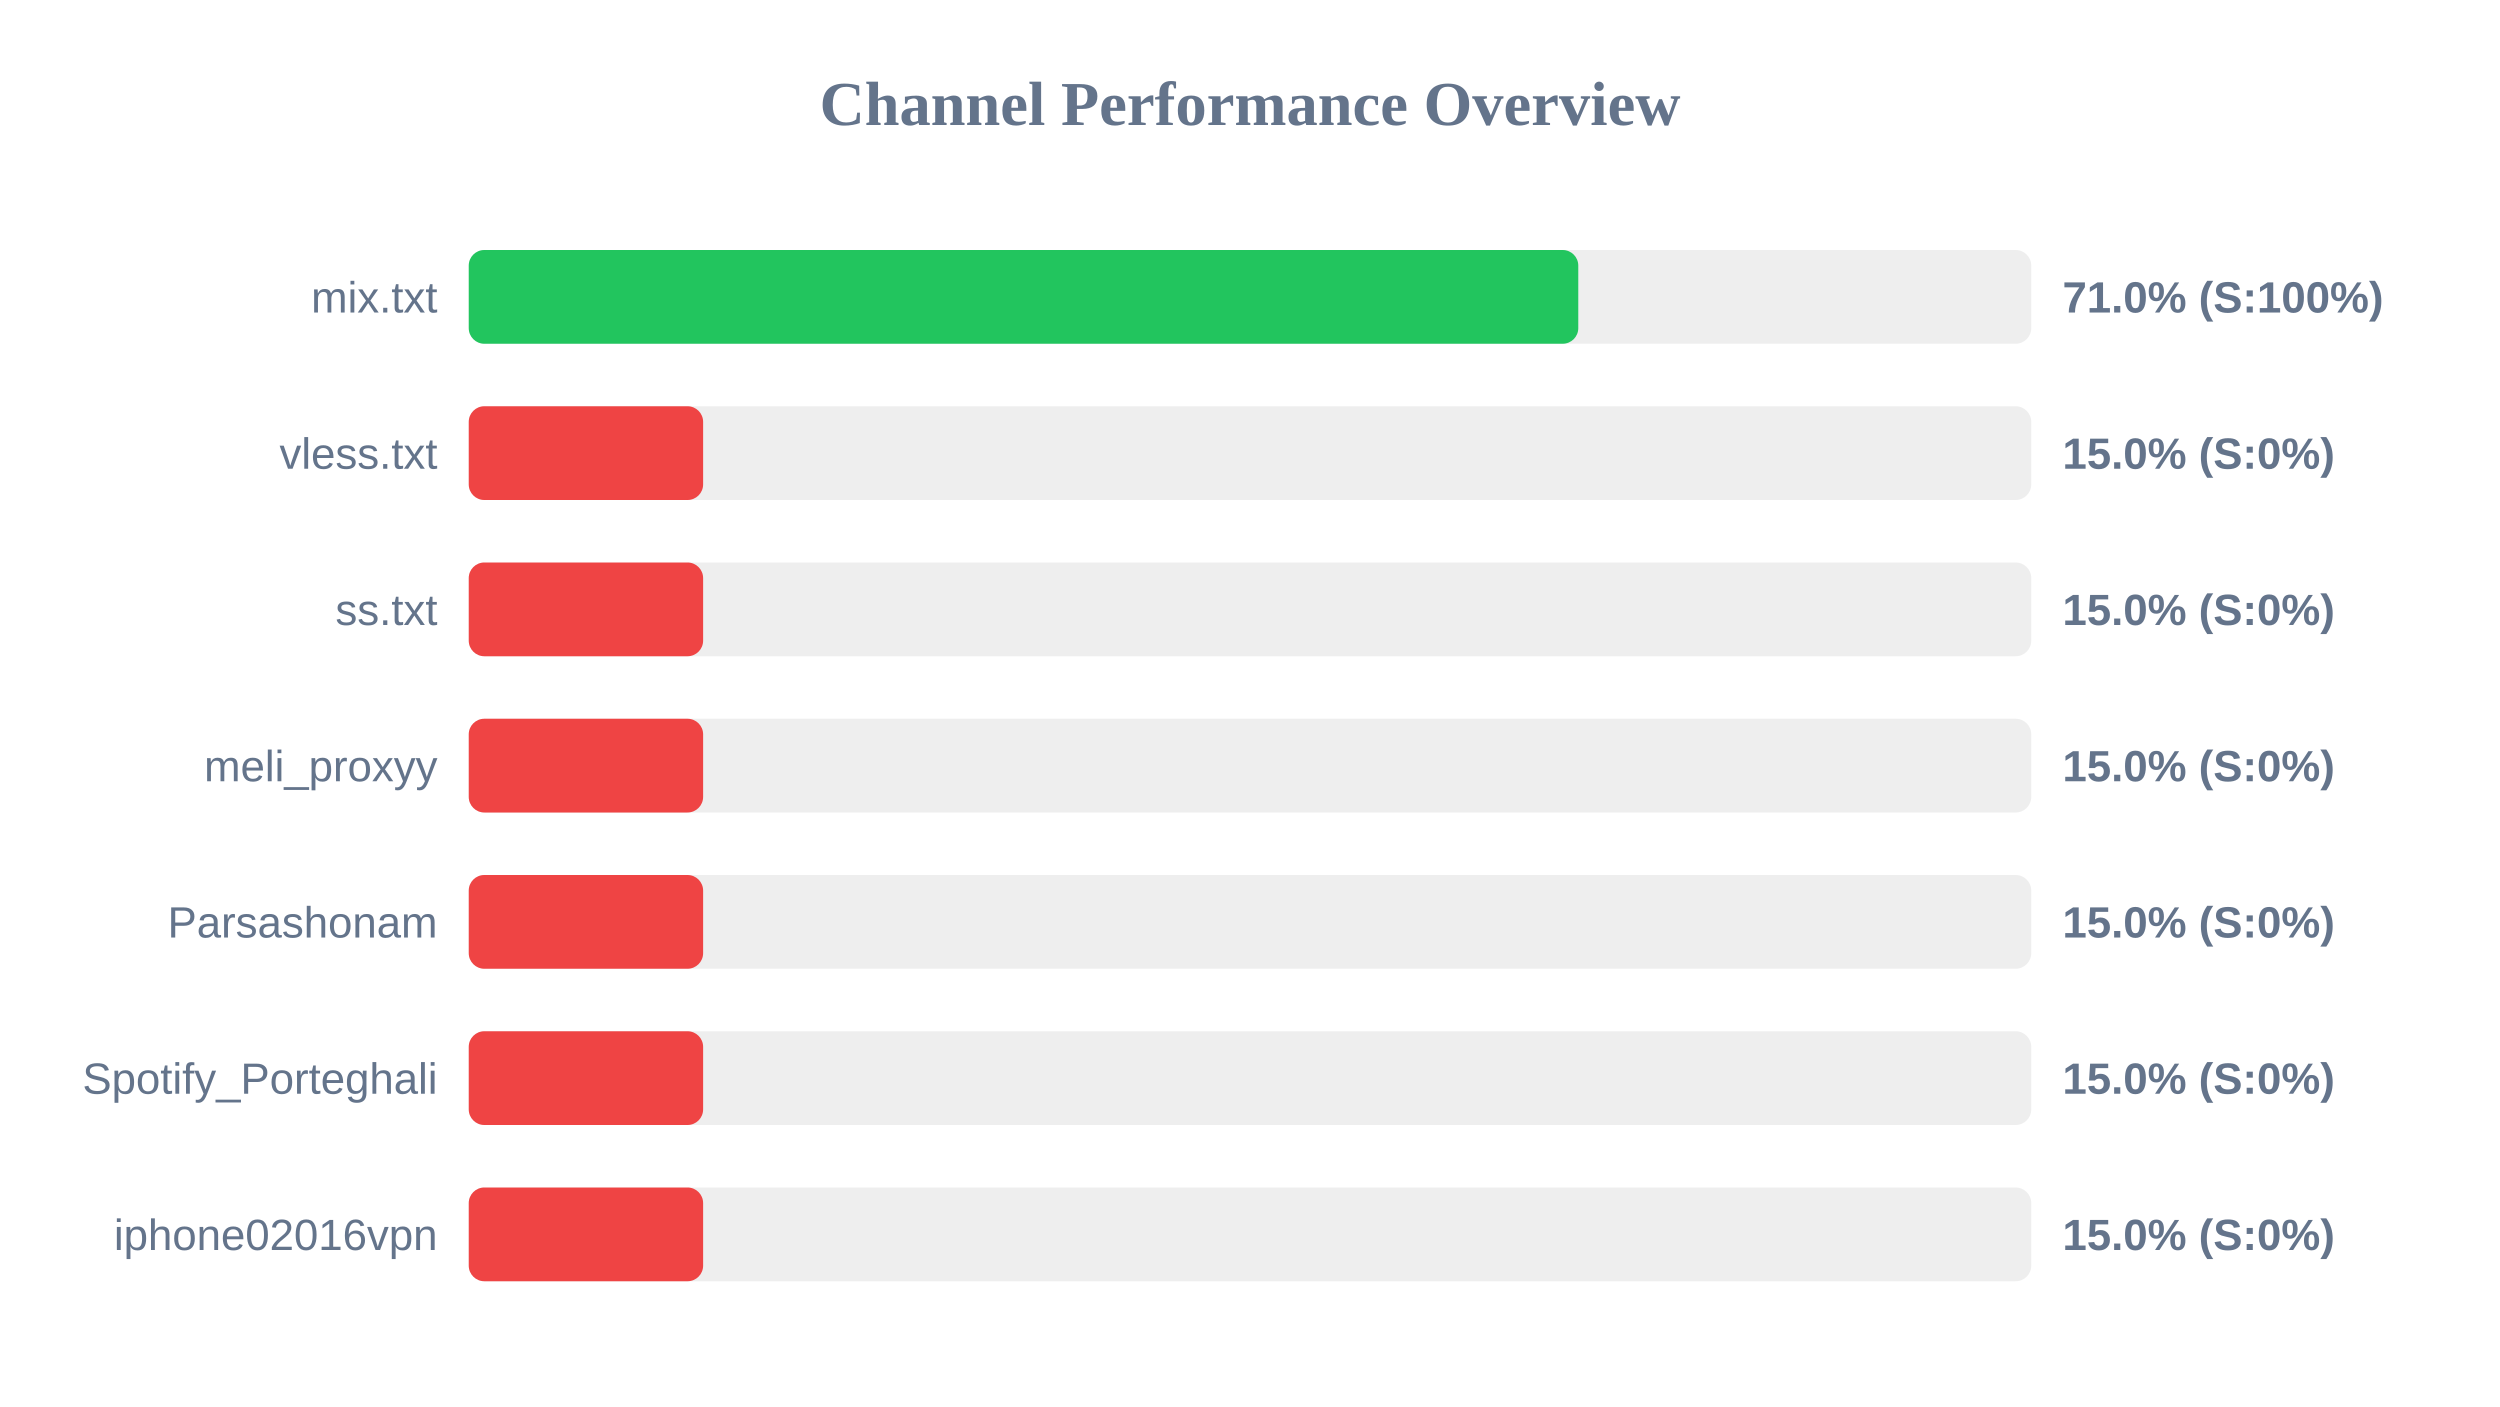
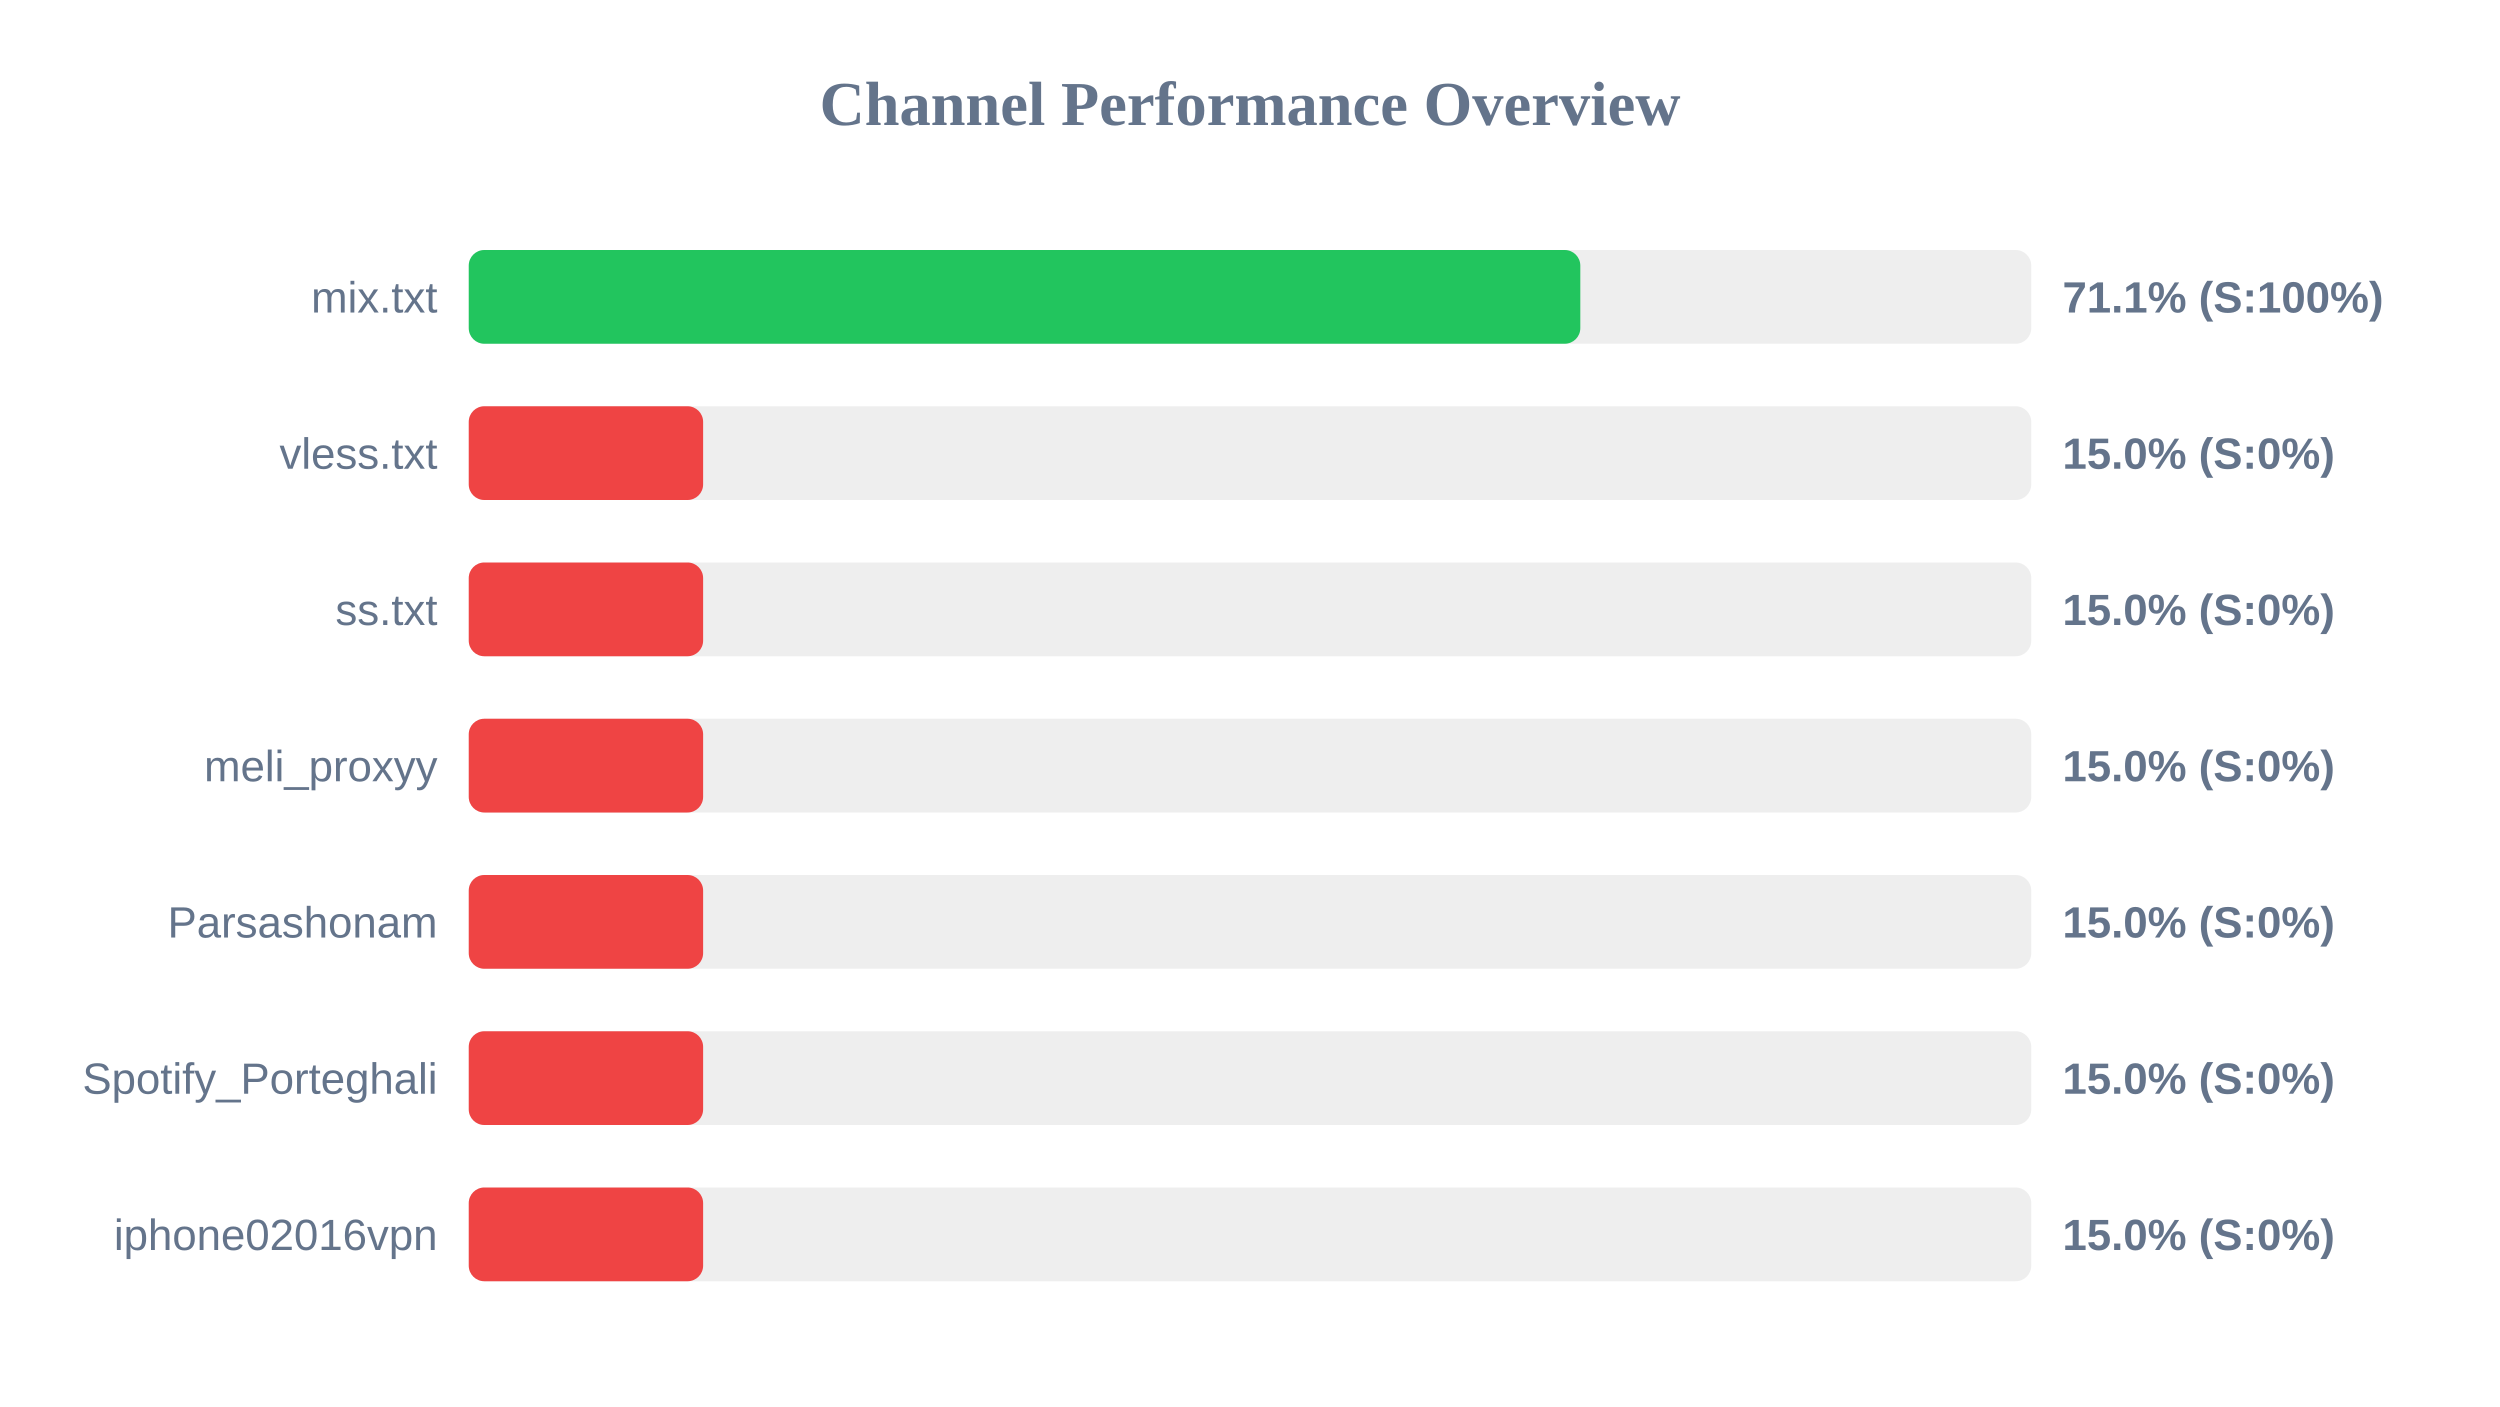
<svg xmlns="http://www.w3.org/2000/svg" width="800" height="450" version="1.1">
  <style>
        .row { font: 14px Arial; fill: #64748b; }
        .score { font: bold 14px Arial; fill: #64748b; }
    </style>
  <text x="400" y="40" text-anchor="middle" font-size="20px" font-weight="bold" fill="#64748b">Channel Performance Overview</text>
  <rect x="150" y="80" width="500" height="30" fill="#eee" rx="5" />
-   <rect x="150" y="80" width="355.05" height="30" fill="#22c55e" rx="5" />
+   <rect x="150" y="80" width="355.7" height="30" fill="#22c55e" rx="5" />
  <text x="140" y="100" text-anchor="end" class="row">mix.txt</text>
-   <text x="660" y="100" text-anchor="start" class="score">71.0% (S:100%)</text>
+   <text x="660" y="100" text-anchor="start" class="score">71.1% (S:100%)</text>
  <rect x="150" y="130" width="500" height="30" fill="#eee" rx="5" />
  <rect x="150" y="130" width="75.0" height="30" fill="#ef4444" rx="5" />
  <text x="140" y="150" text-anchor="end" class="row">vless.txt</text>
  <text x="660" y="150" text-anchor="start" class="score">15.0% (S:0%)</text>
  <rect x="150" y="180" width="500" height="30" fill="#eee" rx="5" />
  <rect x="150" y="180" width="75.0" height="30" fill="#ef4444" rx="5" />
  <text x="140" y="200" text-anchor="end" class="row">ss.txt</text>
  <text x="660" y="200" text-anchor="start" class="score">15.0% (S:0%)</text>
  <rect x="150" y="230" width="500" height="30" fill="#eee" rx="5" />
  <rect x="150" y="230" width="75.0" height="30" fill="#ef4444" rx="5" />
  <text x="140" y="250" text-anchor="end" class="row">meli_proxyy</text>
  <text x="660" y="250" text-anchor="start" class="score">15.0% (S:0%)</text>
  <rect x="150" y="280" width="500" height="30" fill="#eee" rx="5" />
  <rect x="150" y="280" width="75.0" height="30" fill="#ef4444" rx="5" />
  <text x="140" y="300" text-anchor="end" class="row">Parsashonam</text>
  <text x="660" y="300" text-anchor="start" class="score">15.0% (S:0%)</text>
  <rect x="150" y="330" width="500" height="30" fill="#eee" rx="5" />
  <rect x="150" y="330" width="75.0" height="30" fill="#ef4444" rx="5" />
  <text x="140" y="350" text-anchor="end" class="row">Spotify_Porteghali</text>
  <text x="660" y="350" text-anchor="start" class="score">15.0% (S:0%)</text>
  <rect x="150" y="380" width="500" height="30" fill="#eee" rx="5" />
  <rect x="150" y="380" width="75.0" height="30" fill="#ef4444" rx="5" />
  <text x="140" y="400" text-anchor="end" class="row">iphone02016vpn</text>
  <text x="660" y="400" text-anchor="start" class="score">15.0% (S:0%)</text>
</svg>
